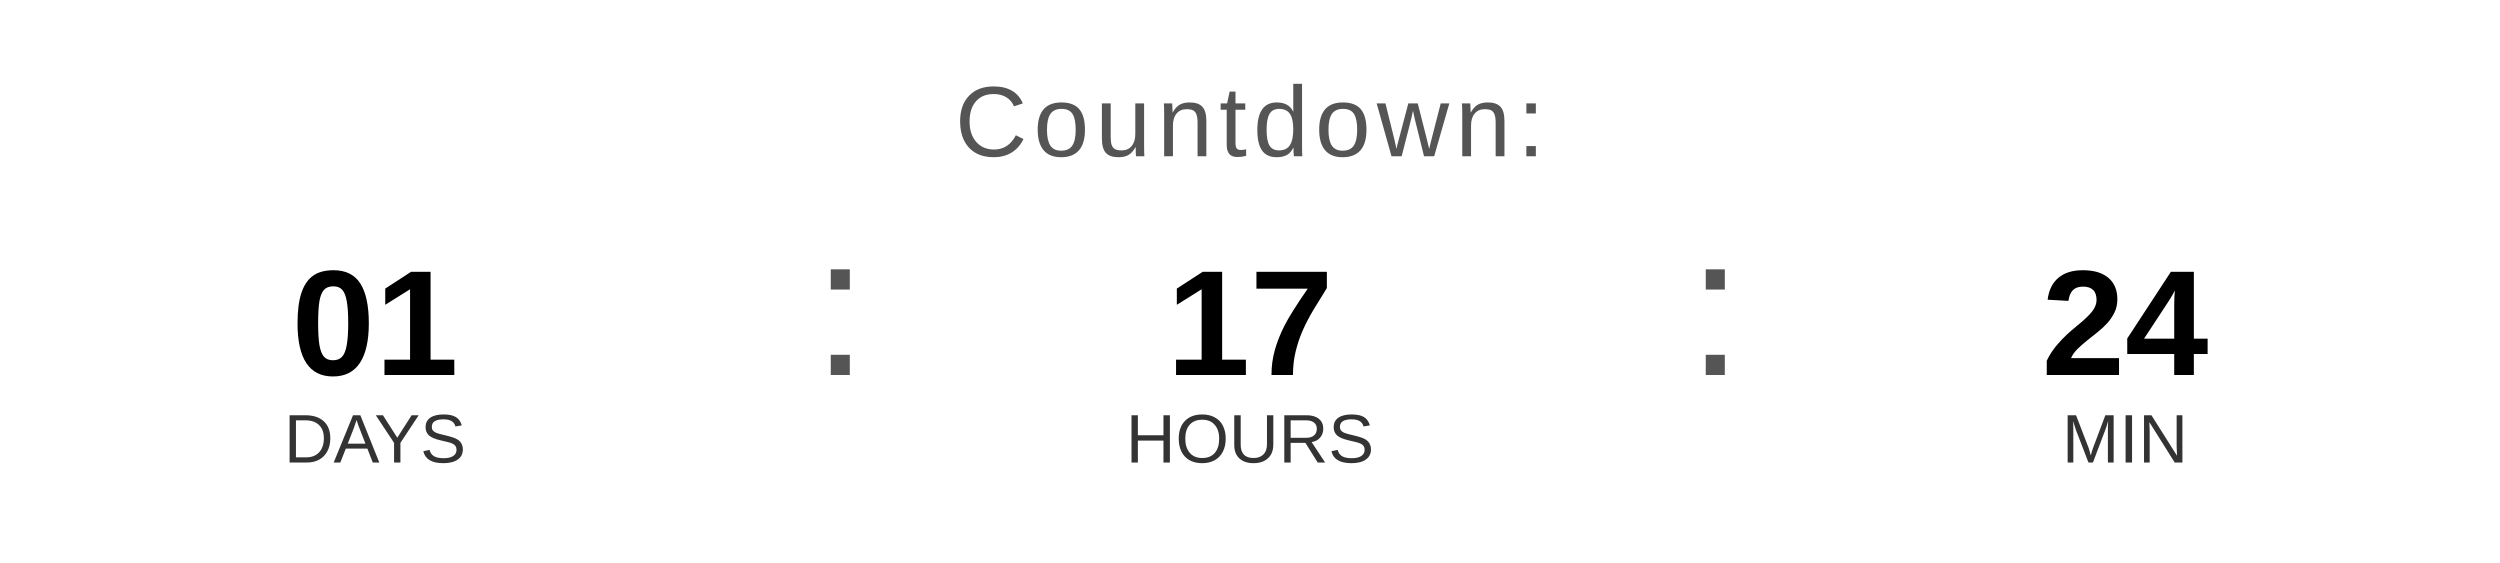
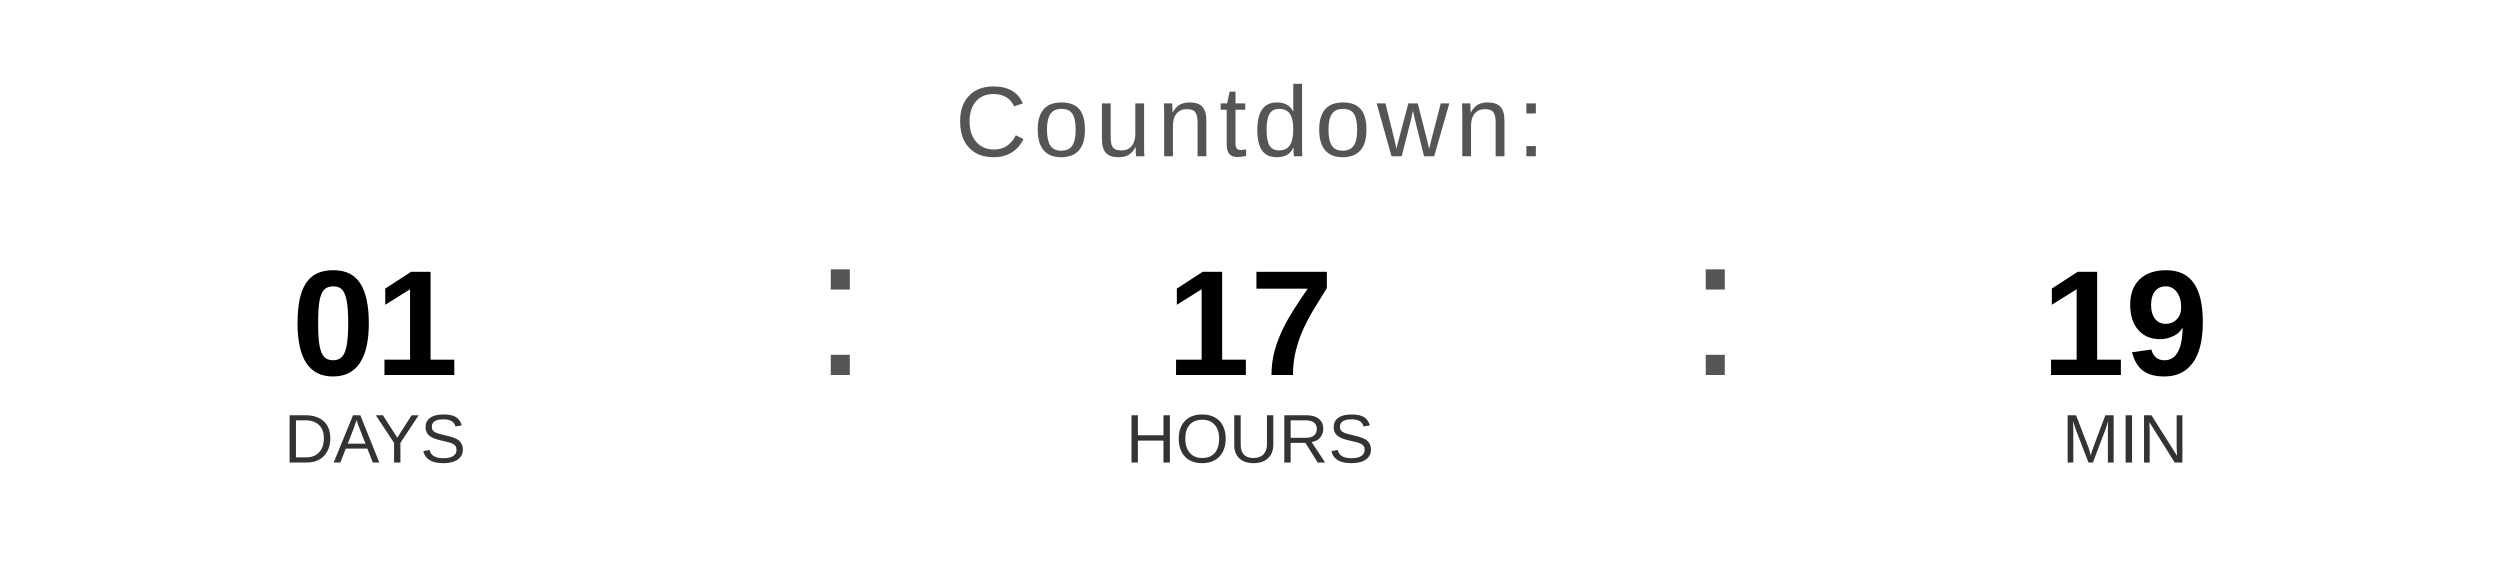
<svg xmlns="http://www.w3.org/2000/svg" width="400" height="90" viewBox="0 0 400 90">
  <text x="200" y="25" font-family="Arial, Helvetica, sans-serif" font-size="16" fill="#555555" text-anchor="middle" letter-spacing="1">
    Countdown:
  </text>
  <text x="60" y="60" font-family="Arial, Helvetica, sans-serif" font-size="24" font-weight="bold" fill="#000000" text-anchor="middle">01</text>
  <text x="60" y="74" font-family="Arial, Helvetica, sans-serif" font-size="11" fill="#333333" text-anchor="middle">DAYS</text>
  <text x="130" y="60" font-family="Arial, sans-serif" font-size="32" fill="#555555">:</text>
  <text x="200" y="60" font-family="Arial, Helvetica, sans-serif" font-size="24" font-weight="bold" fill="#000000" text-anchor="middle">17</text>
  <text x="200" y="74" font-family="Arial, Helvetica, sans-serif" font-size="11" fill="#333333" text-anchor="middle">HOURS</text>
  <text x="270" y="60" font-family="Arial, sans-serif" font-size="32" fill="#555555">:</text>
-   <text x="340" y="60" font-family="Arial, Helvetica, sans-serif" font-size="24" font-weight="bold" fill="#000000" text-anchor="middle">24</text>
+   <text x="340" y="60" font-family="Arial, Helvetica, sans-serif" font-size="24" font-weight="bold" fill="#000000" text-anchor="middle">19</text>
  <text x="340" y="74" font-family="Arial, Helvetica, sans-serif" font-size="11" fill="#333333" text-anchor="middle">MIN</text>
</svg>
